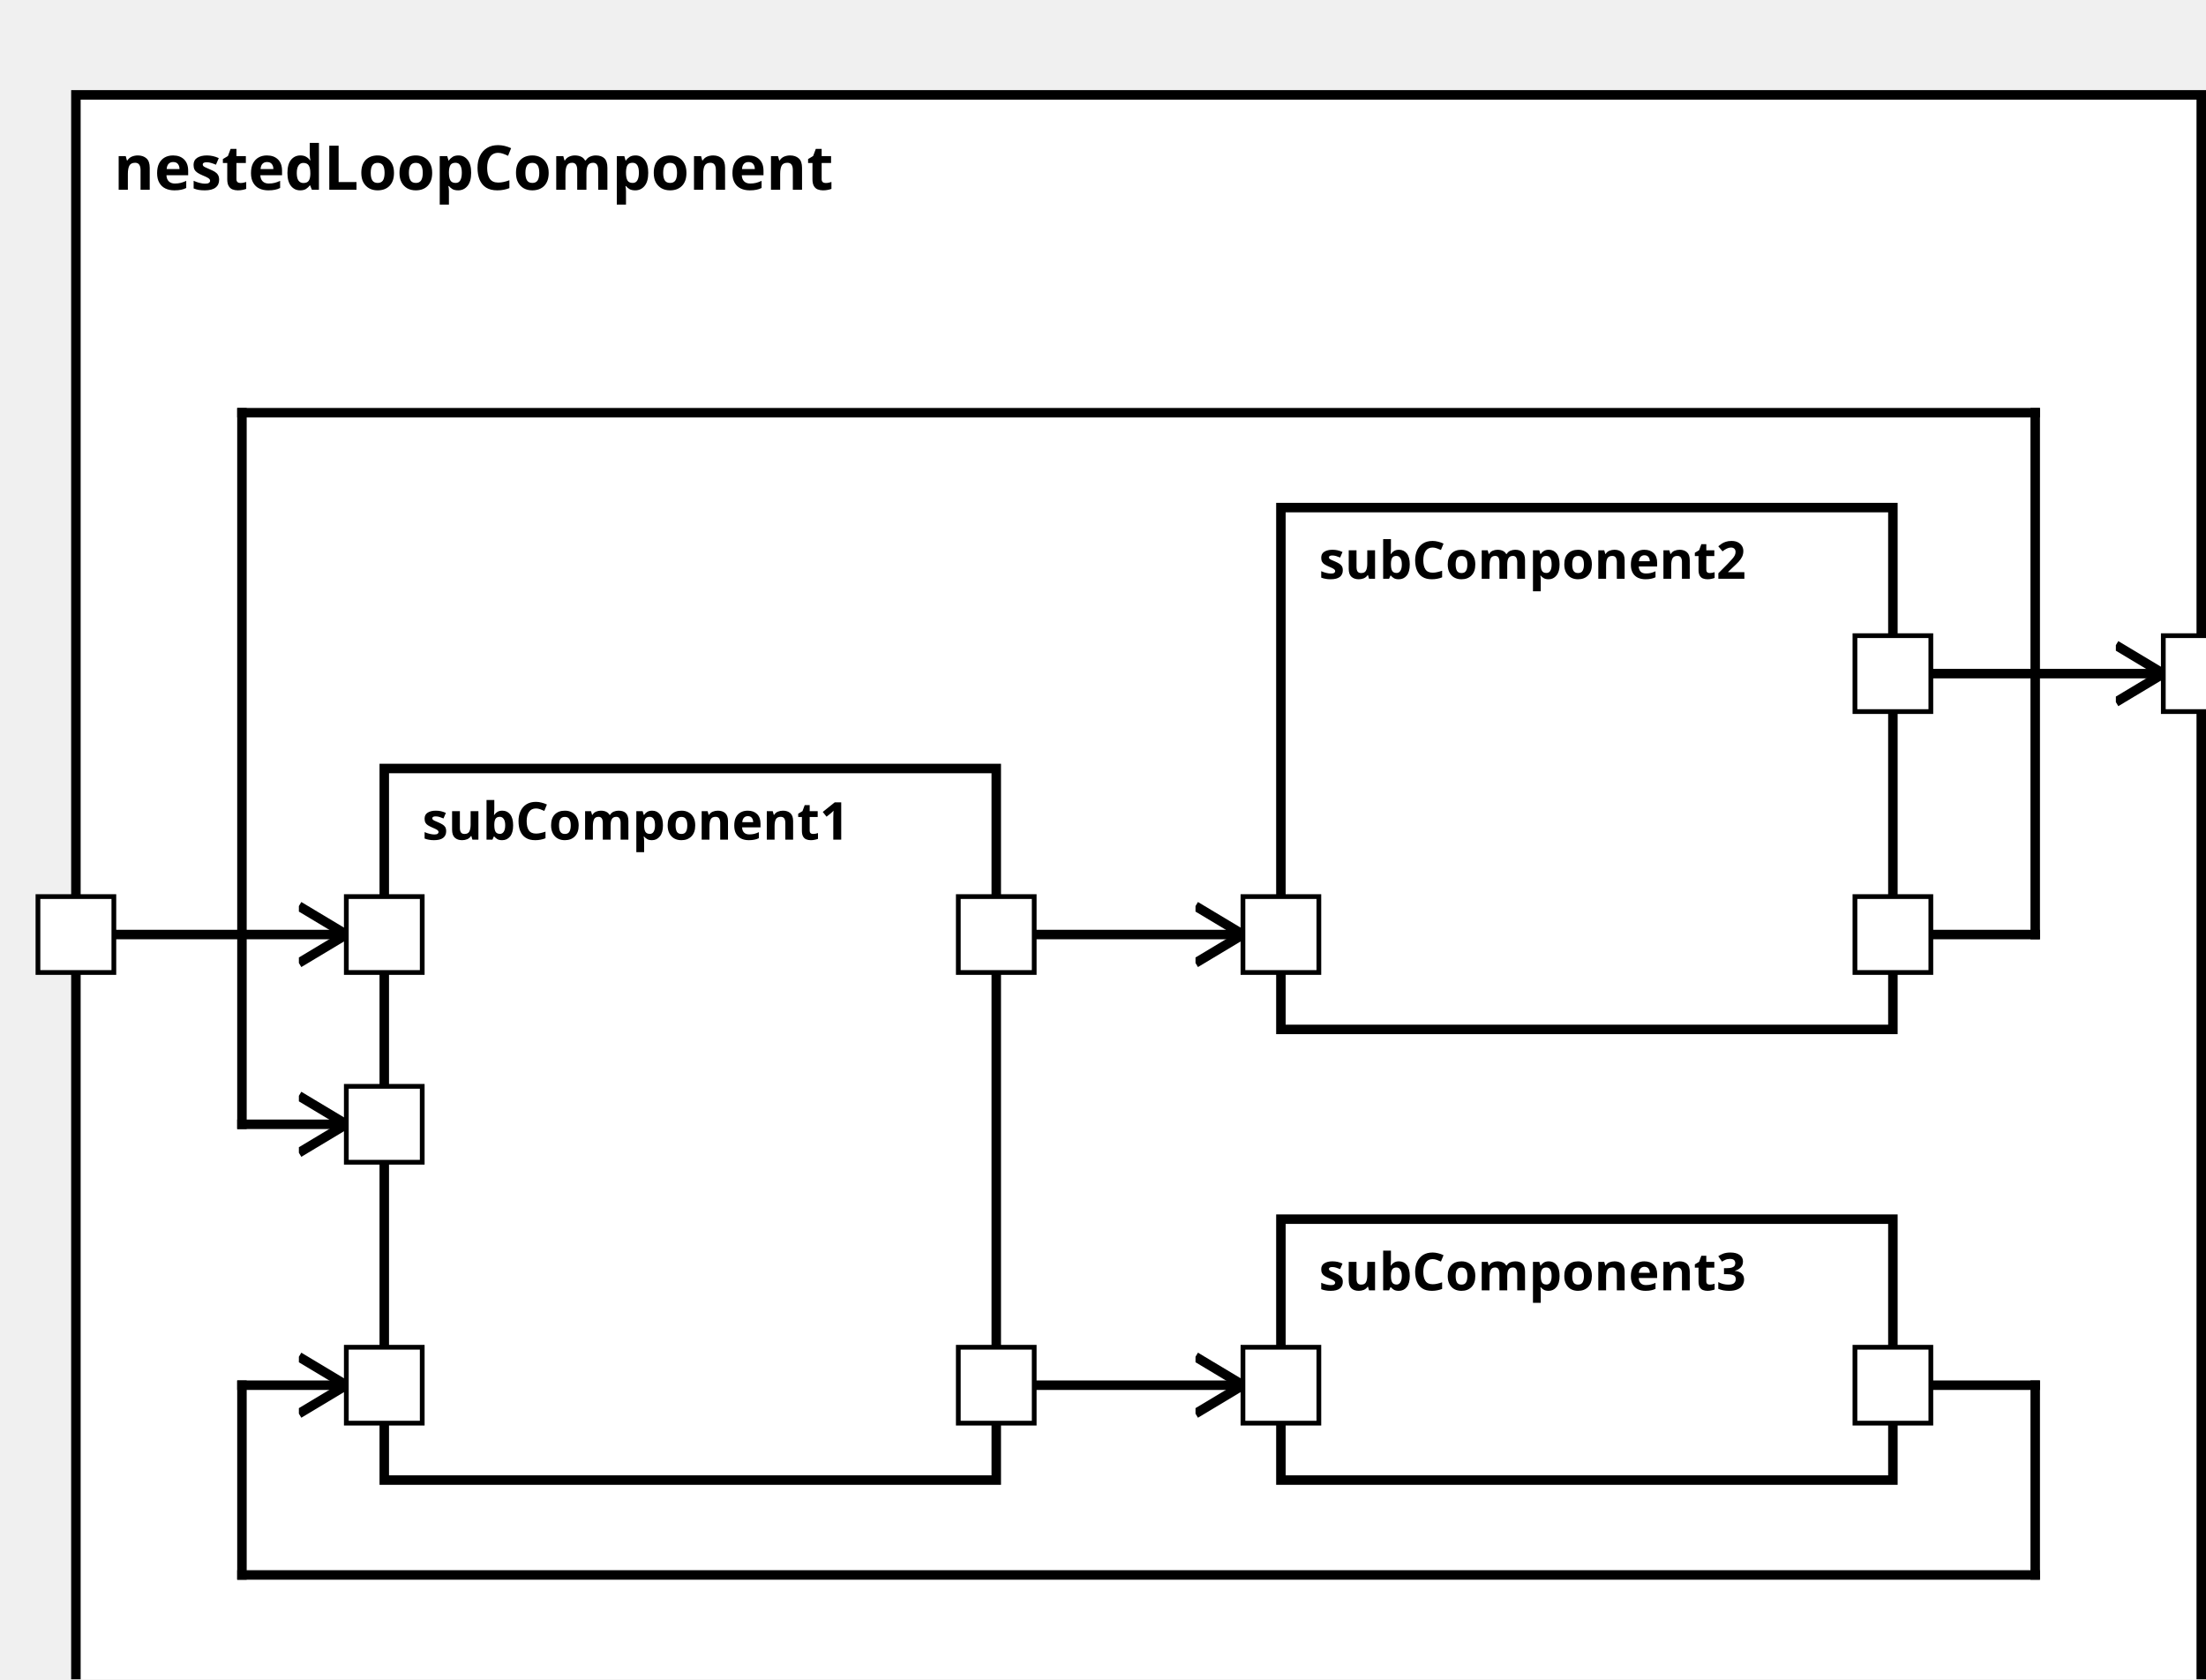
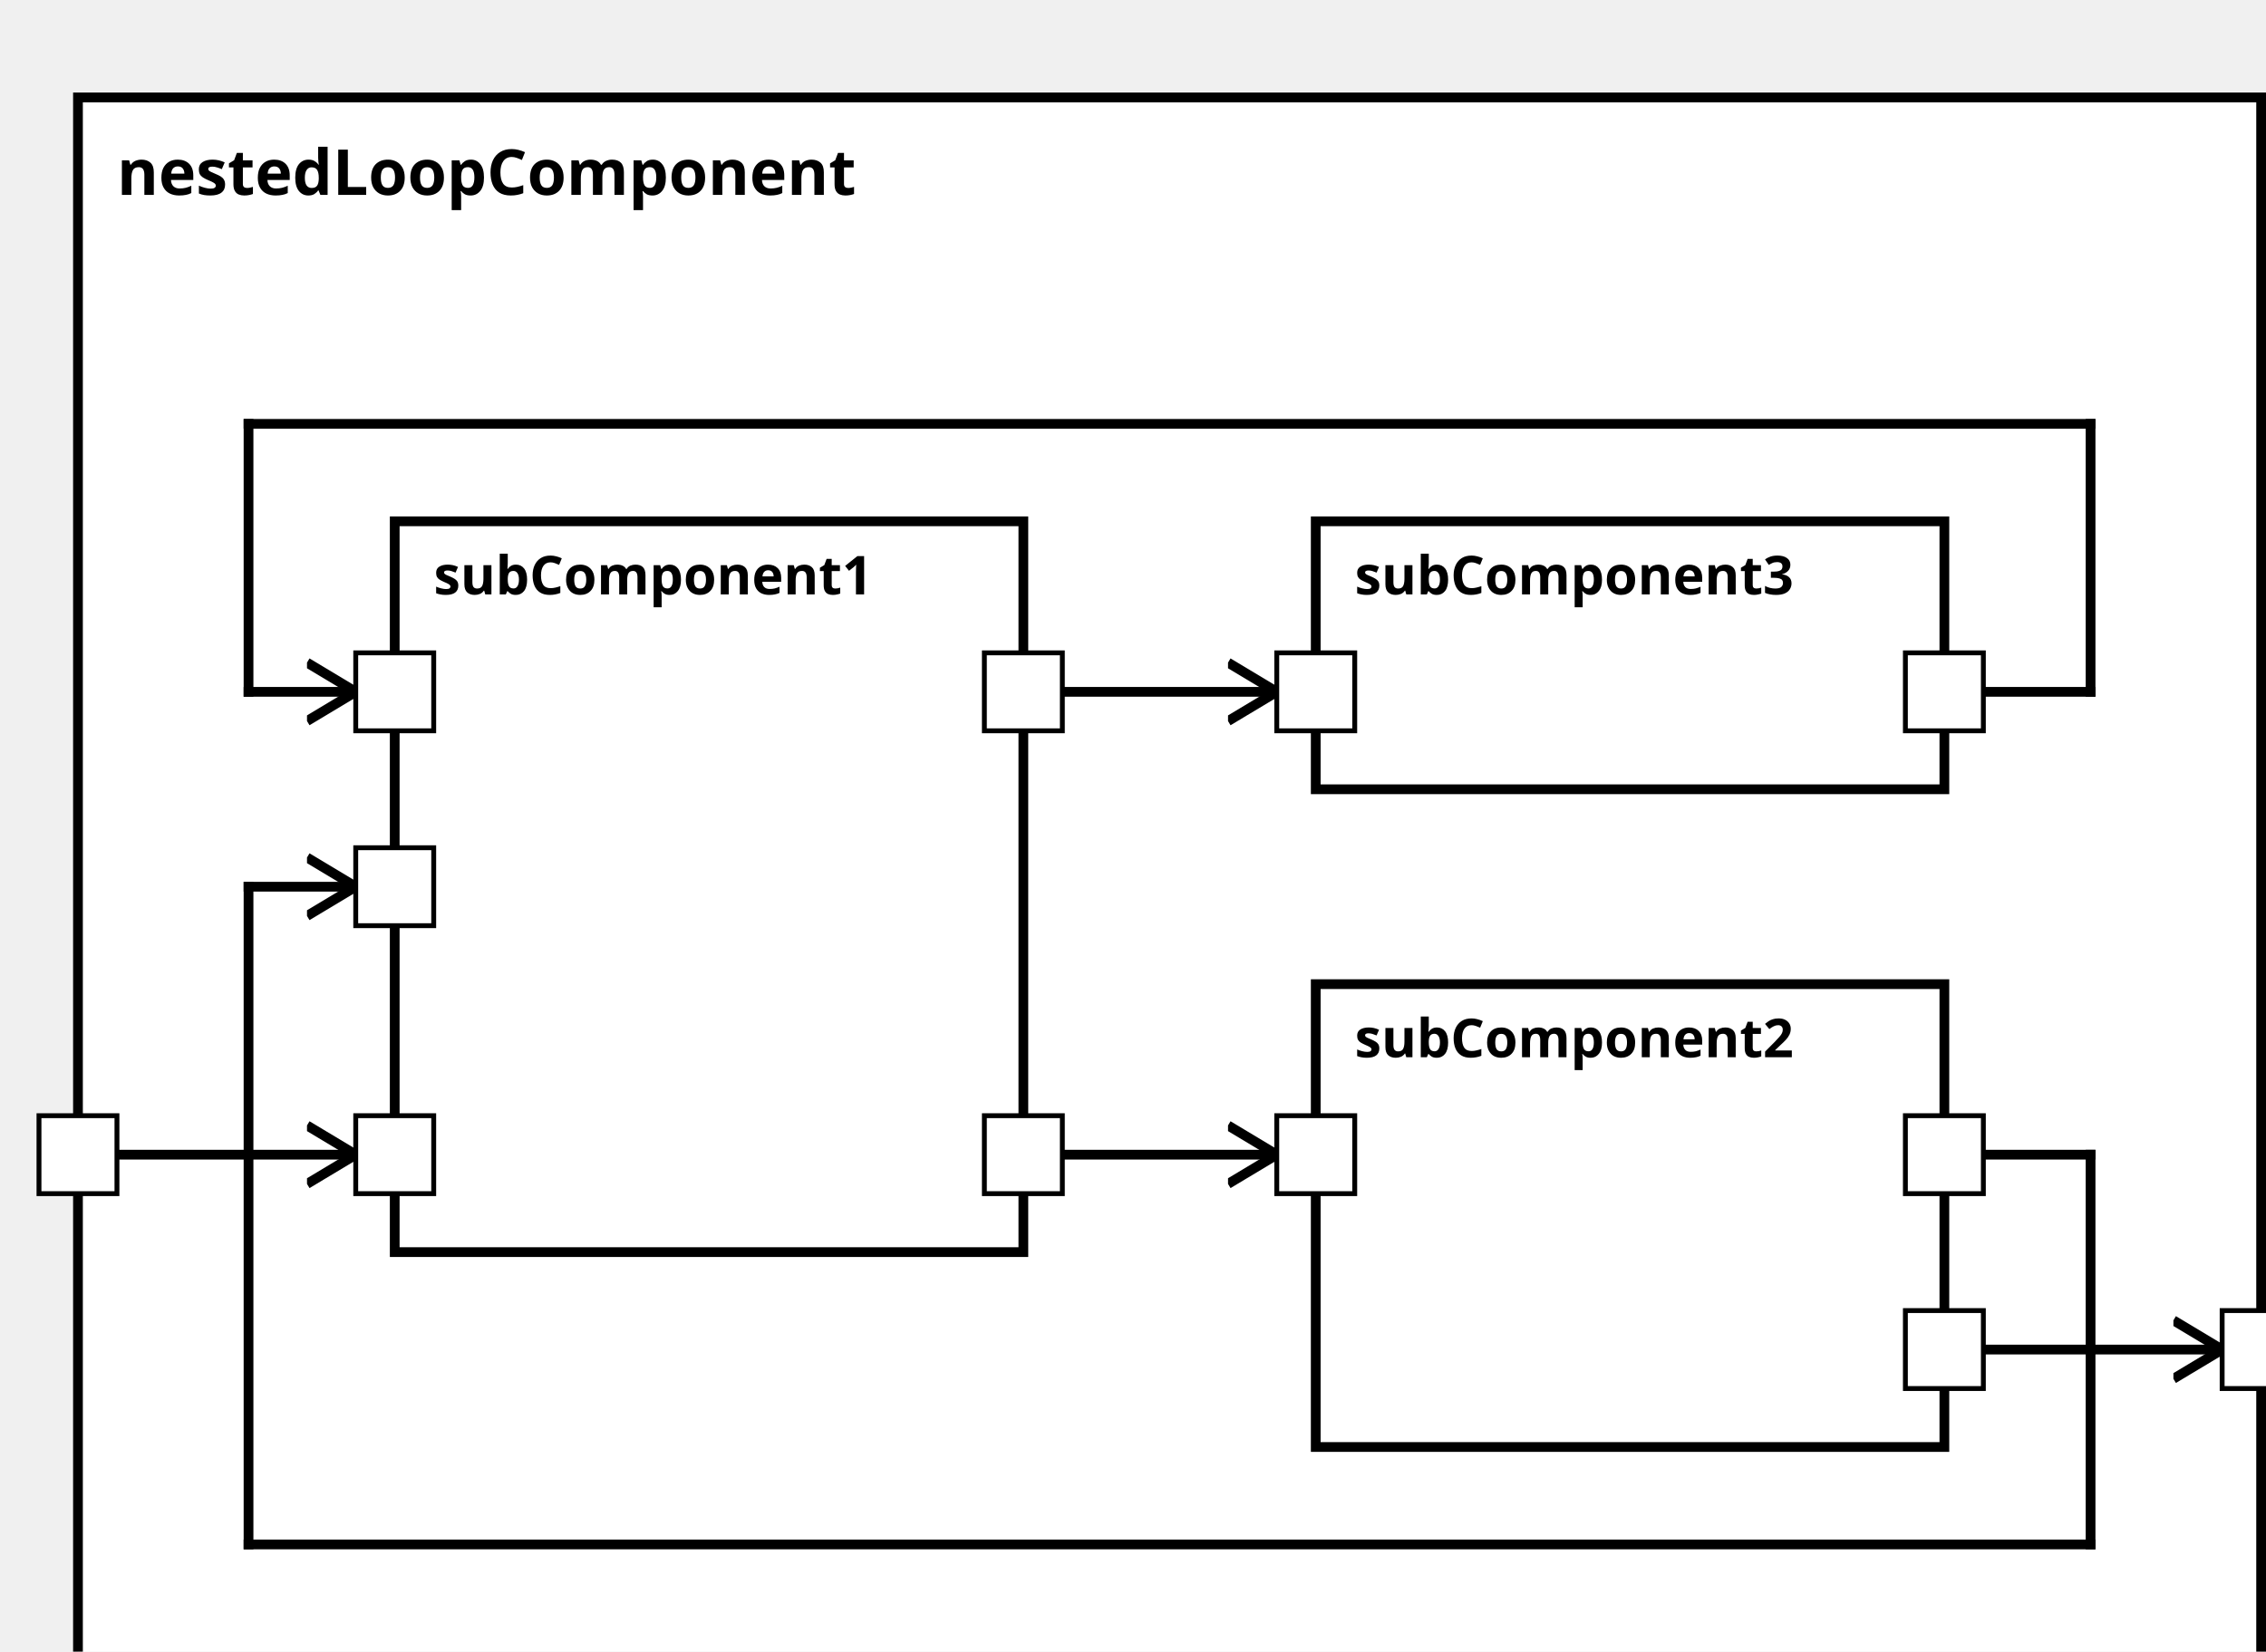
<svg xmlns="http://www.w3.org/2000/svg" xmlns:xlink="http://www.w3.org/1999/xlink" width="100%" height="100%" version="1.1">
  <svg version="1.1">
    <g transform="translate(16 20)">
-       <rect id="44" width="448" height="352" style="fill:white;stroke:black;stroke-width:2;fill-opacity:1.0;stroke-opacity:1.0" />
+       <rect id="46" width="448" height="337" style="fill:white;stroke:black;stroke-width:2;fill-opacity:1.0;stroke-opacity:1.0" />
      <text x="8" y="20" style="font-weight: bold" font-family="Verdana" font-size="13" fill="black">
            nestedLoopComponent
    </text>
    </g>
  </svg>
-   <g transform="translate(81 162)">
-     <rect data-name="customerAcceptanceTests.nestedLoopComponent.subComponent1" id="45" width="129" height="150" style="fill:white;stroke:black;stroke-width:2;fill-opacity:1.0;stroke-opacity:1.0" />
+   <g transform="translate(81 107)">
+     <rect data-name="customerAcceptanceTests.nestedLoopComponent.subComponent1" id="47" width="129" height="150" style="fill:white;stroke:black;stroke-width:2;fill-opacity:1.0;stroke-opacity:1.0" />
    <text x="8" y="15" alignment-baseline="middle" style="font-weight: bold" font-family="Verdana" font-size="11" fill="black">
    subComponent1
    </text>
  </g>
-   <g transform="translate(270 107)">
-     <rect data-name="customerAcceptanceTests.nestedLoopComponent.subComponent2" id="46" width="129" height="110" style="fill:white;stroke:black;stroke-width:2;fill-opacity:1.0;stroke-opacity:1.0" />
+   <g transform="translate(270 202)">
+     <rect data-name="customerAcceptanceTests.nestedLoopComponent.subComponent2" id="49" width="129" height="95" style="fill:white;stroke:black;stroke-width:2;fill-opacity:1.0;stroke-opacity:1.0" />
    <text x="8" y="15" alignment-baseline="middle" style="font-weight: bold" font-family="Verdana" font-size="11" fill="black">
    subComponent2
    </text>
  </g>
-   <g transform="translate(270 257)">
-     <rect data-name="customerAcceptanceTests.nestedLoopComponent.subComponent3" id="47" width="129" height="55" style="fill:white;stroke:black;stroke-width:2;fill-opacity:1.0;stroke-opacity:1.0" />
+   <g transform="translate(270 107)">
+     <rect data-name="customerAcceptanceTests.nestedLoopComponent.subComponent3" id="48" width="129" height="55" style="fill:white;stroke:black;stroke-width:2;fill-opacity:1.0;stroke-opacity:1.0" />
    <text x="8" y="15" alignment-baseline="middle" style="font-weight: bold" font-family="Verdana" font-size="11" fill="black">
    subComponent3
    </text>
  </g>
  <defs>
    <marker id="0,0,0" markerWidth="13" markerHeight="13" refX="5" refY="5" orient="auto">
      <polyline points="0,2 5,5 0,8" style="fill:none; stroke:rgb(0,0,0);                     stroke-width:1" />
    </marker>
  </defs>
-   <line stroke-linecap="square" x1="399" y1="142" x2="456" y2="142" style="stroke:rgb(0, 0,0);             stroke-width:2;                 marker-end: url(#0,0,0)             " />
-   <line stroke-linecap="square" x1="16" y1="197" x2="73" y2="197" style="stroke:rgb(0, 0,0);             stroke-width:2;                 marker-end: url(#0,0,0)             " />
-   <line stroke-linecap="square" x1="210" y1="292" x2="262" y2="292" style="stroke:rgb(0, 0,0);             stroke-width:2;                 marker-end: url(#0,0,0)             " />
-   <line stroke-linecap="square" x1="399" y1="292" x2="429" y2="292" style="stroke:rgb(0, 0,0);             stroke-width:2; " />
-   <line stroke-linecap="square" x1="429" y1="292" x2="429" y2="332" style="stroke:rgb(0, 0,0);             stroke-width:2; " />
-   <line stroke-linecap="square" x1="429" y1="332" x2="51" y2="332" style="stroke:rgb(0, 0,0);             stroke-width:2; " />
-   <line stroke-linecap="square" x1="51" y1="332" x2="51" y2="292" style="stroke:rgb(0, 0,0);             stroke-width:2; " />
-   <line stroke-linecap="square" x1="51" y1="292" x2="73" y2="292" style="stroke:rgb(0, 0,0);             stroke-width:2;                 marker-end: url(#0,0,0)             " />
-   <line stroke-linecap="square" x1="210" y1="197" x2="262" y2="197" style="stroke:rgb(0, 0,0);             stroke-width:2;                 marker-end: url(#0,0,0)             " />
-   <line stroke-linecap="square" x1="399" y1="197" x2="429" y2="197" style="stroke:rgb(0, 0,0);             stroke-width:2; " />
-   <line stroke-linecap="square" x1="429" y1="197" x2="429" y2="87" style="stroke:rgb(0, 0,0);             stroke-width:2; " />
+   <line stroke-linecap="square" x1="399" y1="277" x2="456" y2="277" style="stroke:rgb(0, 0,0);             stroke-width:2;                 marker-end: url(#0,0,0)             " />
+   <line stroke-linecap="square" x1="16" y1="237" x2="73" y2="237" style="stroke:rgb(0, 0,0);             stroke-width:2;                 marker-end: url(#0,0,0)             " />
+   <line stroke-linecap="square" x1="210" y1="142" x2="262" y2="142" style="stroke:rgb(0, 0,0);             stroke-width:2;                 marker-end: url(#0,0,0)             " />
+   <line stroke-linecap="square" x1="399" y1="142" x2="429" y2="142" style="stroke:rgb(0, 0,0);             stroke-width:2; " />
+   <line stroke-linecap="square" x1="429" y1="142" x2="429" y2="87" style="stroke:rgb(0, 0,0);             stroke-width:2; " />
  <line stroke-linecap="square" x1="429" y1="87" x2="51" y2="87" style="stroke:rgb(0, 0,0);             stroke-width:2; " />
-   <line stroke-linecap="square" x1="51" y1="87" x2="51" y2="237" style="stroke:rgb(0, 0,0);             stroke-width:2; " />
-   <line stroke-linecap="square" x1="51" y1="237" x2="73" y2="237" style="stroke:rgb(0, 0,0);             stroke-width:2;                 marker-end: url(#0,0,0)             " />
+   <line stroke-linecap="square" x1="51" y1="87" x2="51" y2="142" style="stroke:rgb(0, 0,0);             stroke-width:2; " />
+   <line stroke-linecap="square" x1="51" y1="142" x2="73" y2="142" style="stroke:rgb(0, 0,0);             stroke-width:2;                 marker-end: url(#0,0,0)             " />
+   <line stroke-linecap="square" x1="210" y1="237" x2="262" y2="237" style="stroke:rgb(0, 0,0);             stroke-width:2;                 marker-end: url(#0,0,0)             " />
+   <line stroke-linecap="square" x1="399" y1="237" x2="429" y2="237" style="stroke:rgb(0, 0,0);             stroke-width:2; " />
+   <line stroke-linecap="square" x1="429" y1="237" x2="429" y2="317" style="stroke:rgb(0, 0,0);             stroke-width:2; " />
+   <line stroke-linecap="square" x1="429" y1="317" x2="51" y2="317" style="stroke:rgb(0, 0,0);             stroke-width:2; " />
+   <line stroke-linecap="square" x1="51" y1="317" x2="51" y2="182" style="stroke:rgb(0, 0,0);             stroke-width:2; " />
+   <line stroke-linecap="square" x1="51" y1="182" x2="73" y2="182" style="stroke:rgb(0, 0,0);             stroke-width:2;                 marker-end: url(#0,0,0)             " />
  <defs>
    <rect id="port" x="0" y="0" width="16" height="16" style="fill:white;stroke:rgb(0,0,0);stroke-width:1;fill-opacity:1.0;stroke-opacity:1.0" />
  </defs>
-   <use x="8" y="189" xlink:href="#port" />
-   <text text-anchor="end" alignment-baseline="middle" x="4" y="199" transform="rotate(0,4,199)" style="font-weight: regular" font-family="Verdana" font-size="9" fill="black">
+   <use x="8" y="229" xlink:href="#port" />
+   <text text-anchor="end" alignment-baseline="middle" x="4" y="239" transform="rotate(0,4,239)" style="font-weight: regular" font-family="Verdana" font-size="9" fill="black">

</text>
-   <use x="456" y="134" xlink:href="#port" />
-   <text text-anchor="start" alignment-baseline="middle" x="476" y="144" transform="rotate(0,476,144)" style="font-weight: regular" font-family="Verdana" font-size="9" fill="black">
+   <use x="456" y="269" xlink:href="#port" />
+   <text text-anchor="start" alignment-baseline="middle" x="476" y="279" transform="rotate(0,476,279)" style="font-weight: regular" font-family="Verdana" font-size="9" fill="black">

</text>
-   <use x="73" y="284" xlink:href="#port" />
-   <text text-anchor="start" alignment-baseline="middle" x="92" y="294" transform="rotate(0,92,294)" style="font-weight: regular" font-family="Verdana" font-size="9" fill="black">
- 
- </text>
-   <use x="73" y="189" xlink:href="#port" />
-   <text text-anchor="start" alignment-baseline="middle" x="92" y="199" transform="rotate(0,92,199)" style="font-weight: regular" font-family="Verdana" font-size="9" fill="black">
+   <use x="73" y="134" xlink:href="#port" />
+   <text text-anchor="start" alignment-baseline="middle" x="92" y="144" transform="rotate(0,92,144)" style="font-weight: regular" font-family="Verdana" font-size="9" fill="black">

</text>
  <use x="73" y="229" xlink:href="#port" />
  <text text-anchor="start" alignment-baseline="middle" x="92" y="239" transform="rotate(0,92,239)" style="font-weight: regular" font-family="Verdana" font-size="9" fill="black">

</text>
-   <use x="202" y="284" xlink:href="#port" />
-   <text text-anchor="end" alignment-baseline="middle" x="199" y="294" transform="rotate(0,199,294)" style="font-weight: regular" font-family="Verdana" font-size="9" fill="black">
+   <use x="73" y="174" xlink:href="#port" />
+   <text text-anchor="start" alignment-baseline="middle" x="92" y="184" transform="rotate(0,92,184)" style="font-weight: regular" font-family="Verdana" font-size="9" fill="black">

</text>
-   <use x="202" y="189" xlink:href="#port" />
-   <text text-anchor="end" alignment-baseline="middle" x="199" y="199" transform="rotate(0,199,199)" style="font-weight: regular" font-family="Verdana" font-size="9" fill="black">
+   <use x="202" y="134" xlink:href="#port" />
+   <text text-anchor="end" alignment-baseline="middle" x="199" y="144" transform="rotate(0,199,144)" style="font-weight: regular" font-family="Verdana" font-size="9" fill="black">

</text>
-   <use x="262" y="189" xlink:href="#port" />
-   <text text-anchor="start" alignment-baseline="middle" x="281" y="199" transform="rotate(0,281,199)" style="font-weight: regular" font-family="Verdana" font-size="9" fill="black">
+   <use x="202" y="229" xlink:href="#port" />
+   <text text-anchor="end" alignment-baseline="middle" x="199" y="239" transform="rotate(0,199,239)" style="font-weight: regular" font-family="Verdana" font-size="9" fill="black">
+ 
+ </text>
+   <use x="262" y="229" xlink:href="#port" />
+   <text text-anchor="start" alignment-baseline="middle" x="281" y="239" transform="rotate(0,281,239)" style="font-weight: regular" font-family="Verdana" font-size="9" fill="black">
+ 
+ </text>
+   <use x="391" y="269" xlink:href="#port" />
+   <text text-anchor="end" alignment-baseline="middle" x="388" y="279" transform="rotate(0,388,279)" style="font-weight: regular" font-family="Verdana" font-size="9" fill="black">
+ 
+ </text>
+   <use x="391" y="229" xlink:href="#port" />
+   <text text-anchor="end" alignment-baseline="middle" x="388" y="239" transform="rotate(0,388,239)" style="font-weight: regular" font-family="Verdana" font-size="9" fill="black">
+ 
+ </text>
+   <use x="262" y="134" xlink:href="#port" />
+   <text text-anchor="start" alignment-baseline="middle" x="281" y="144" transform="rotate(0,281,144)" style="font-weight: regular" font-family="Verdana" font-size="9" fill="black">

</text>
  <use x="391" y="134" xlink:href="#port" />
  <text text-anchor="end" alignment-baseline="middle" x="388" y="144" transform="rotate(0,388,144)" style="font-weight: regular" font-family="Verdana" font-size="9" fill="black">

</text>
-   <use x="391" y="189" xlink:href="#port" />
-   <text text-anchor="end" alignment-baseline="middle" x="388" y="199" transform="rotate(0,388,199)" style="font-weight: regular" font-family="Verdana" font-size="9" fill="black">
- 
- </text>
-   <use x="262" y="284" xlink:href="#port" />
-   <text text-anchor="start" alignment-baseline="middle" x="281" y="294" transform="rotate(0,281,294)" style="font-weight: regular" font-family="Verdana" font-size="9" fill="black">
- 
- </text>
-   <use x="391" y="284" xlink:href="#port" />
-   <text text-anchor="end" alignment-baseline="middle" x="388" y="294" transform="rotate(0,388,294)" style="font-weight: regular" font-family="Verdana" font-size="9" fill="black">
- 
- </text>
</svg>
